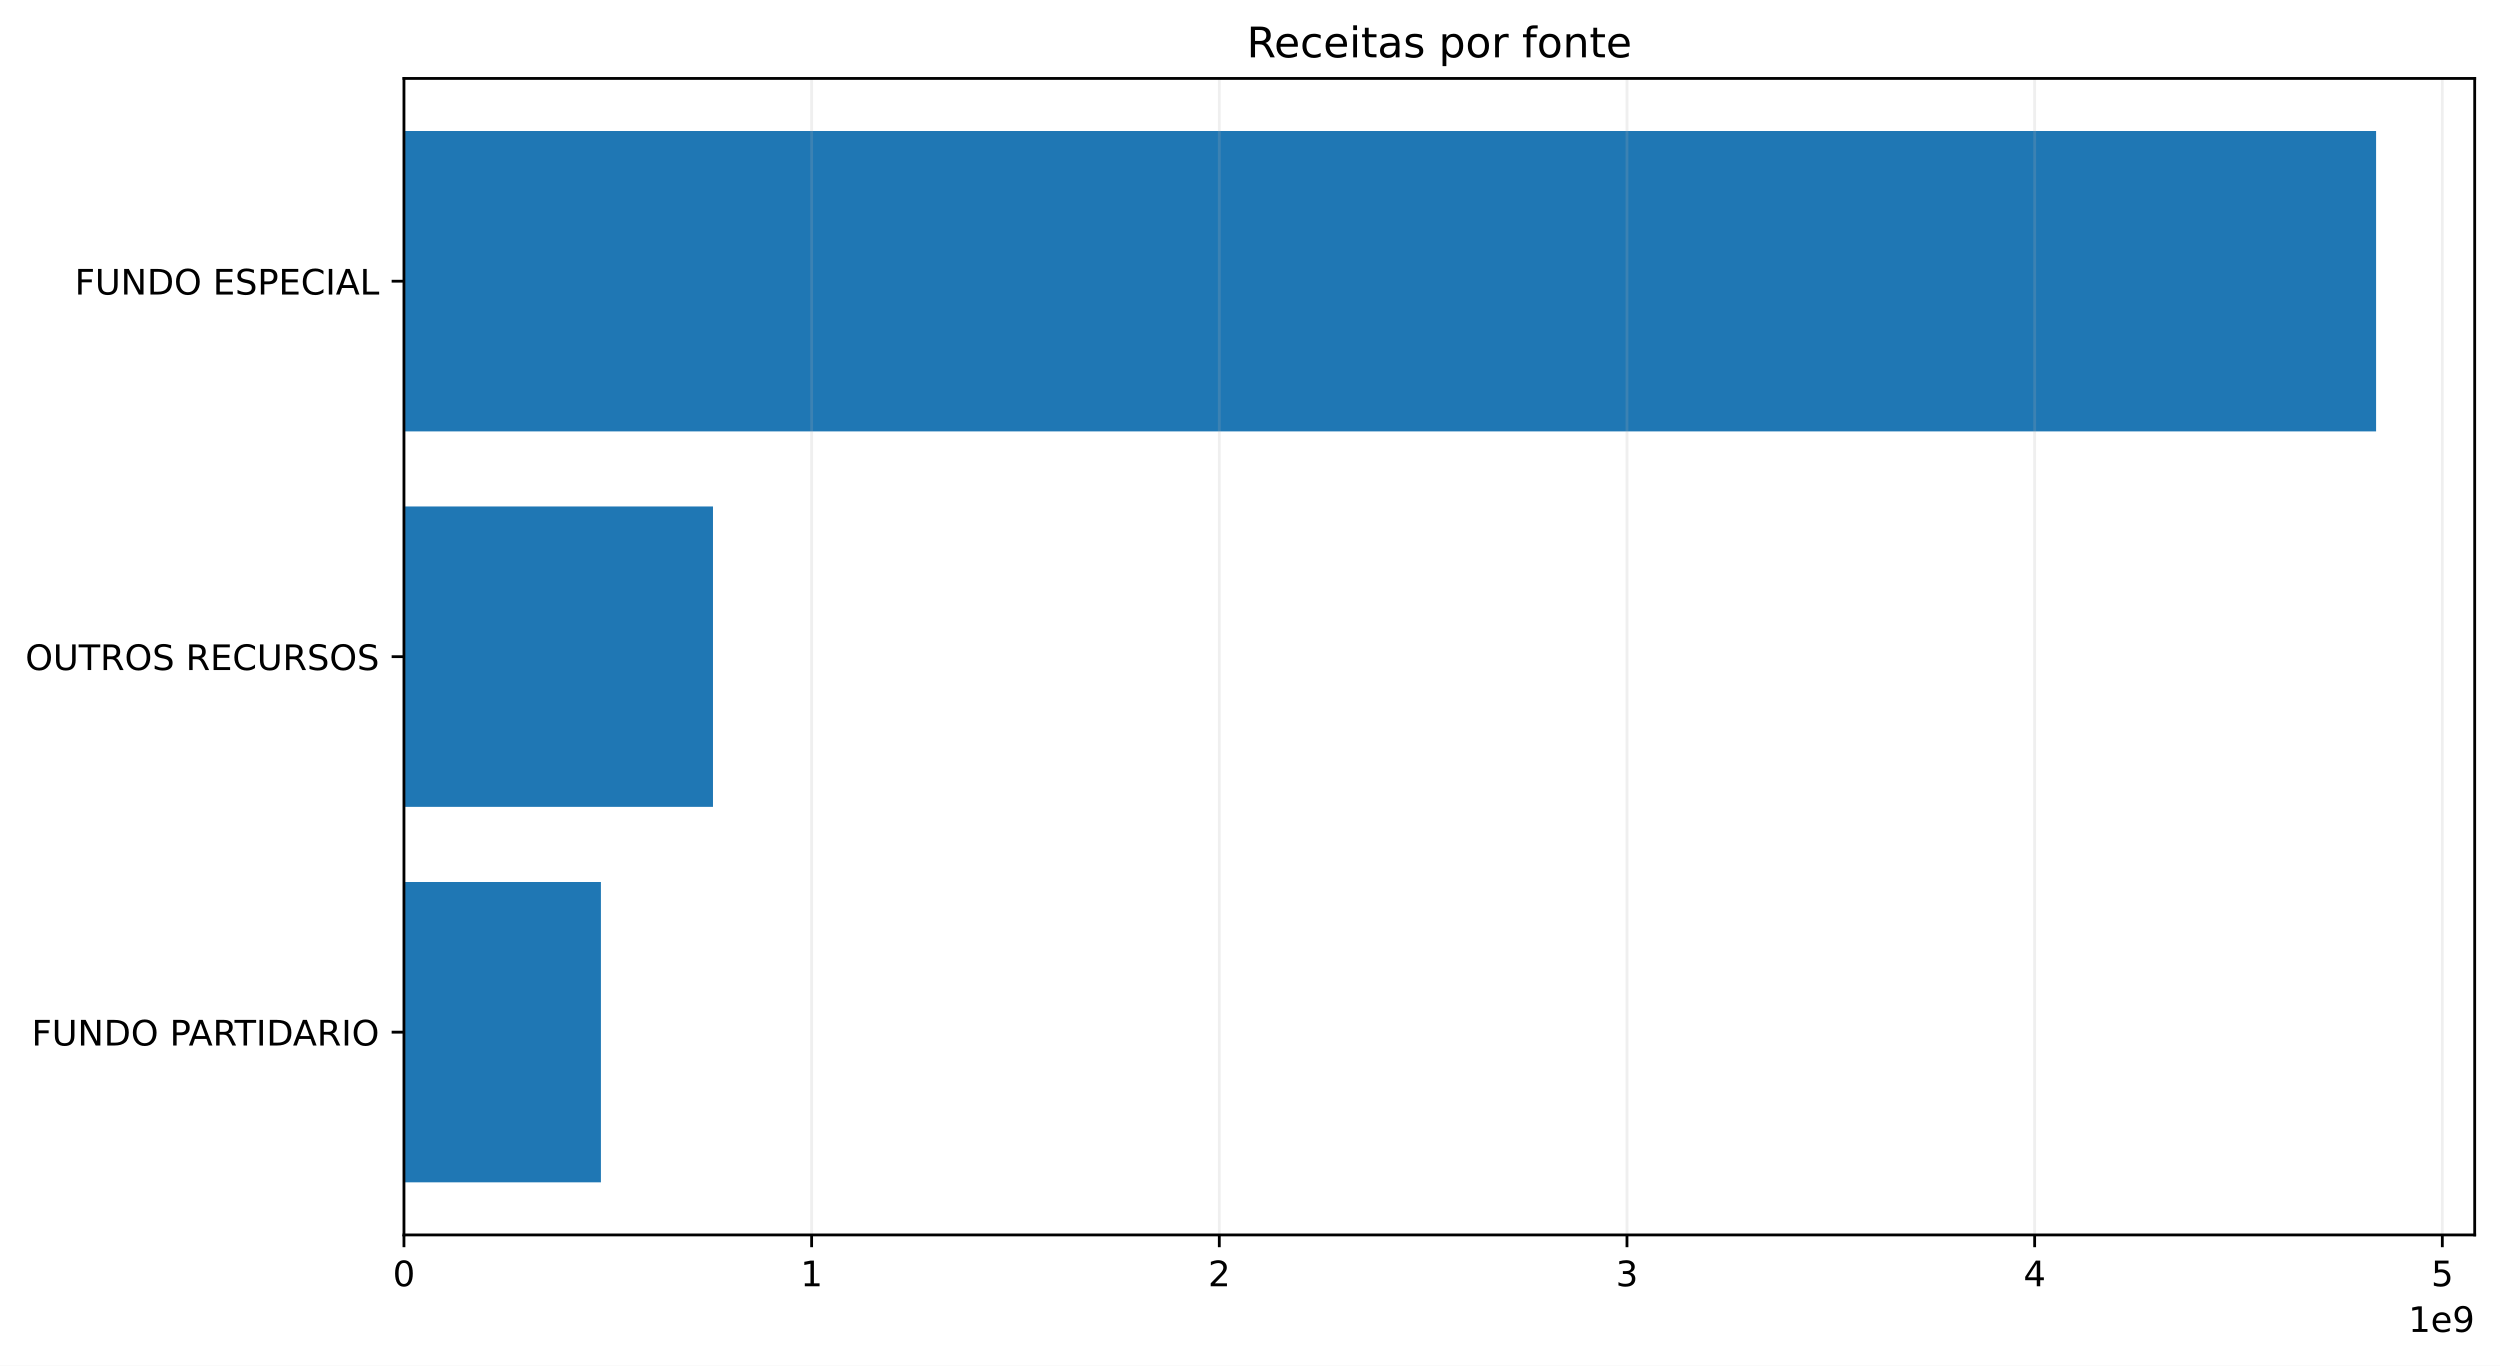
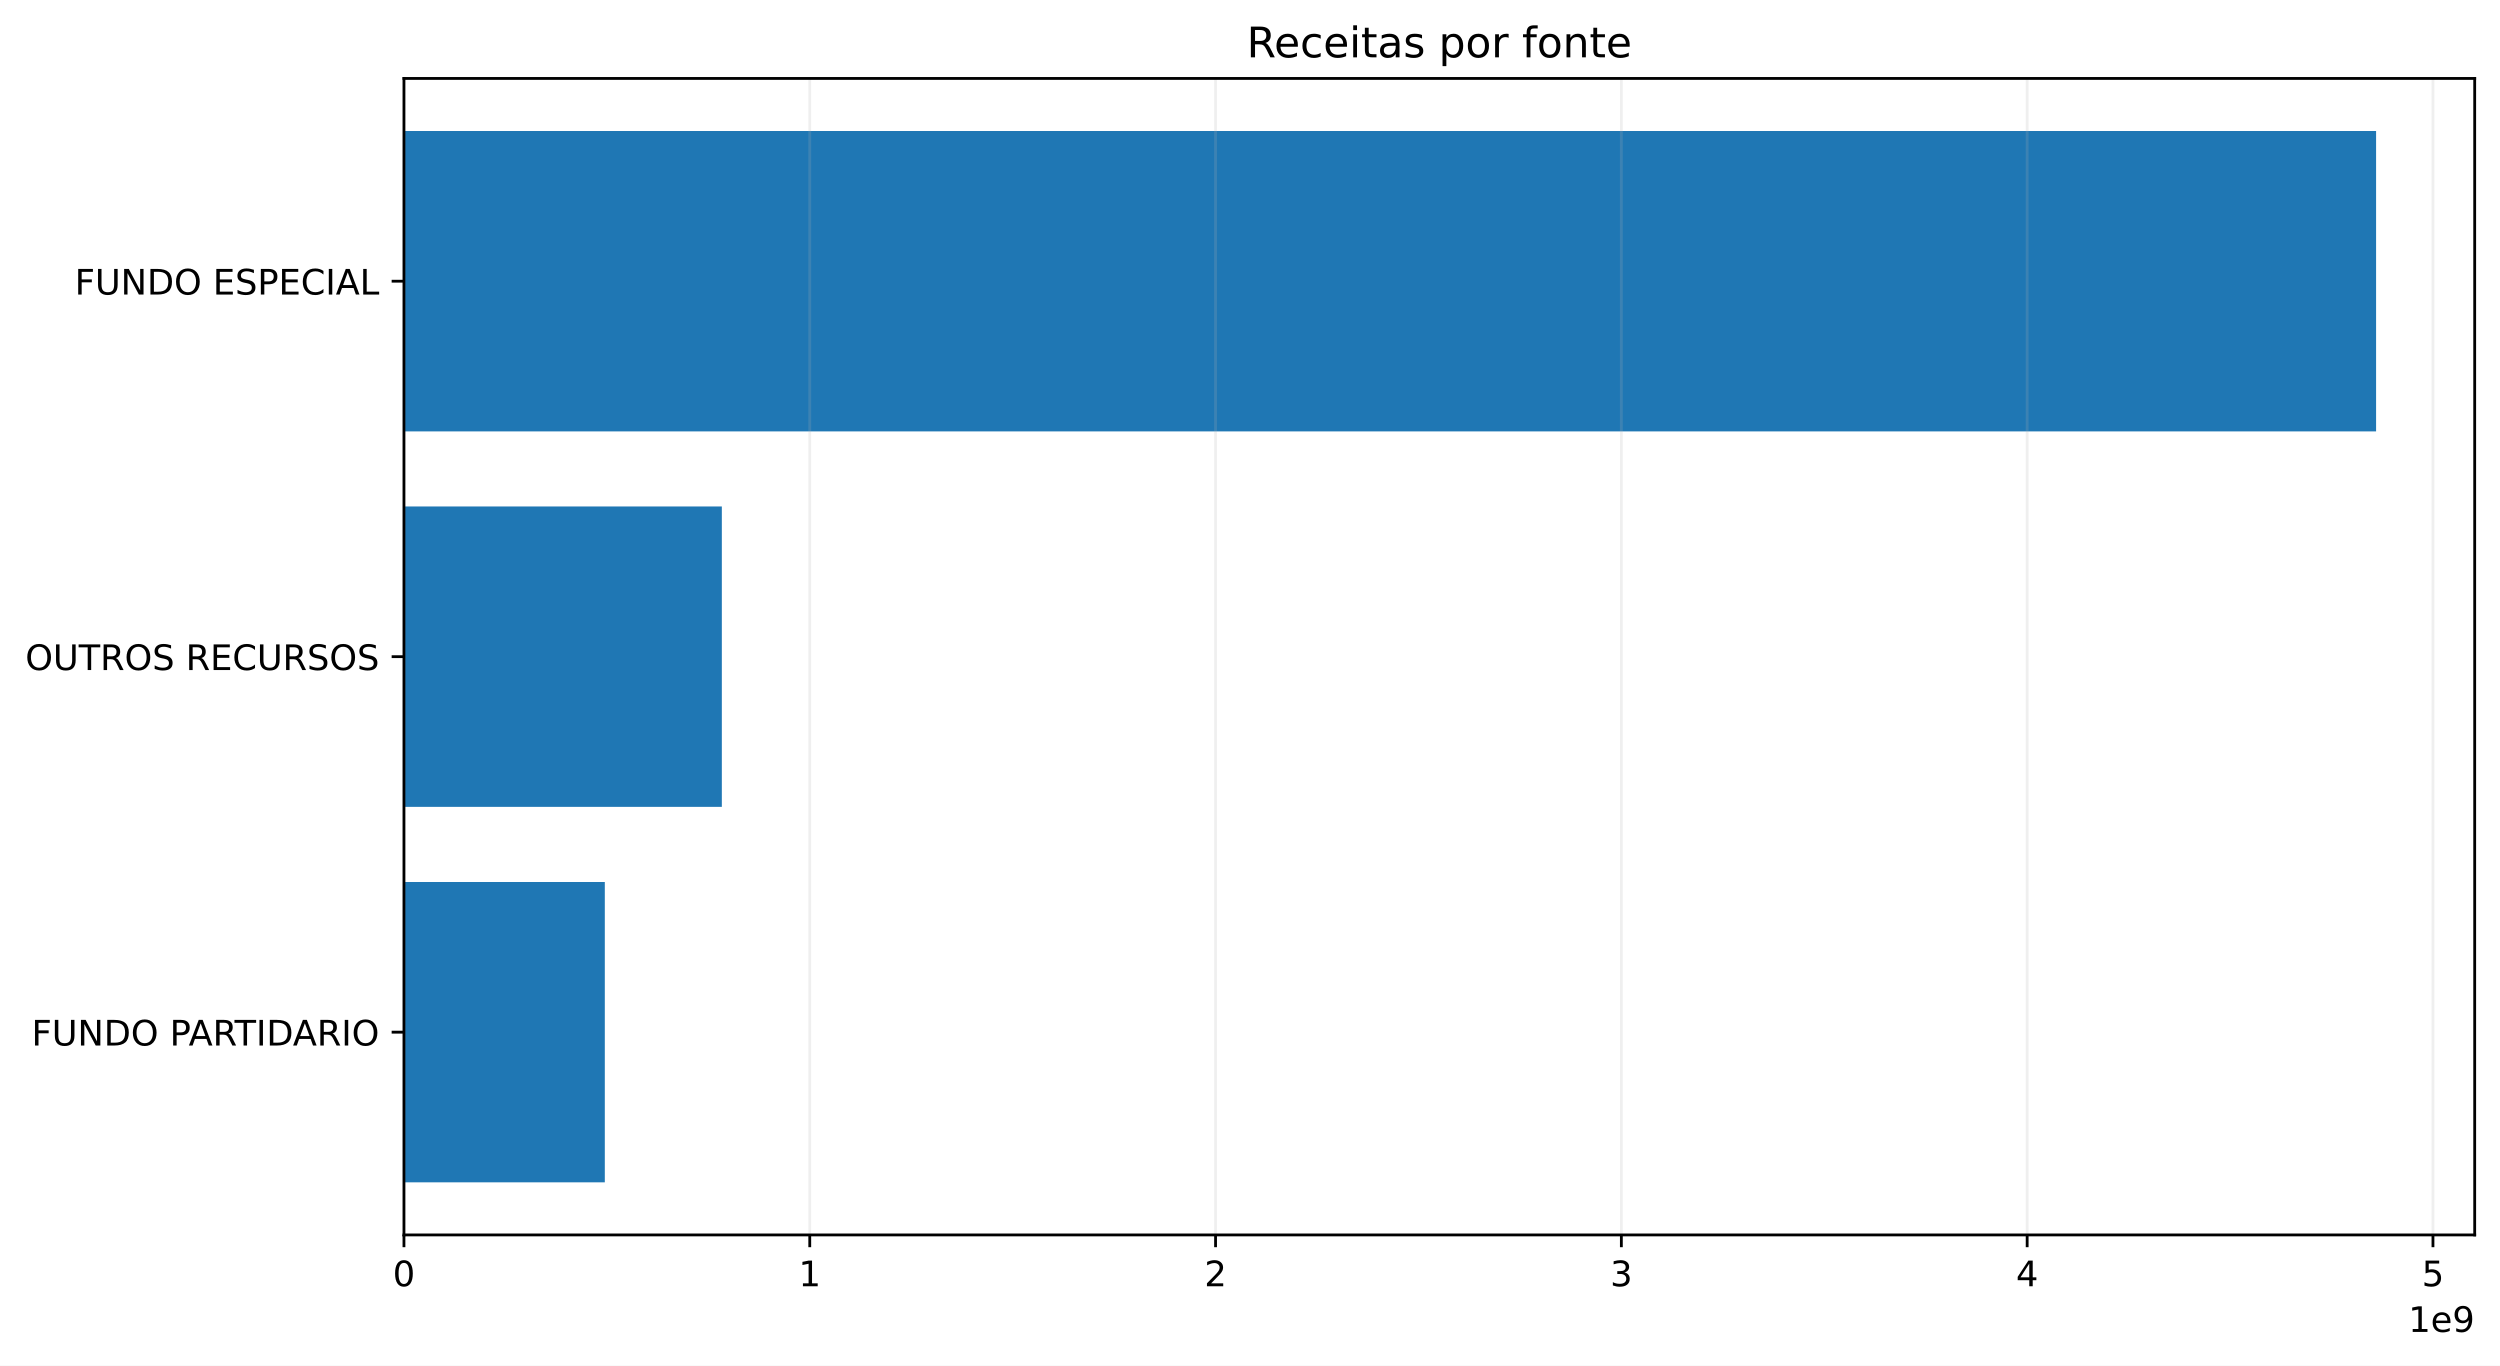
<svg xmlns="http://www.w3.org/2000/svg" xmlns:xlink="http://www.w3.org/1999/xlink" width="711.291pt" height="388.558pt" viewBox="0 0 711.291 388.558" version="1.1">
  <defs>
    <style type="text/css">*{stroke-linejoin: round; stroke-linecap: butt}</style>
  </defs>
  <g id="figure_1">
    <g id="patch_1">
      <path d="M 0 388.558  L 711.291 388.558  L 711.291 0  L 0 0  z " style="fill: #ffffff" />
    </g>
    <g id="axes_1">
      <g id="patch_2">
        <path d="M 114.931 351.358  L 704.091 351.358  L 704.091 22.318  L 114.931 22.318  z " style="fill: #ffffff" />
      </g>
      <g id="patch_3">
-         <path d="M 114.931 336.402  L 170.97 336.402  L 170.97 250.937  L 114.931 250.937  z " clip-path="url(#pdb9e37e491)" style="fill: #1f77b4" />
+         <path d="M 114.931 336.402  L 172.079 336.402  L 172.079 250.937  L 114.931 250.937  z " clip-path="url(#pdd58d135aa)" style="fill: #1f77b4" />
      </g>
      <g id="patch_4">
-         <path d="M 114.931 229.571  L 202.856 229.571  L 202.856 144.106  L 114.931 144.106  z " clip-path="url(#pdb9e37e491)" style="fill: #1f77b4" />
+         <path d="M 114.931 229.571  L 205.374 229.571  L 205.374 144.106  L 114.931 144.106  z " clip-path="url(#pdd58d135aa)" style="fill: #1f77b4" />
      </g>
      <g id="patch_5">
-         <path d="M 114.931 122.739  L 676.036 122.739  L 676.036 37.274  L 114.931 37.274  z " clip-path="url(#pdb9e37e491)" style="fill: #1f77b4" />
+         <path d="M 114.931 122.739  L 676.036 122.739  L 676.036 37.274  L 114.931 37.274  z " clip-path="url(#pdd58d135aa)" style="fill: #1f77b4" />
      </g>
      <g id="matplotlib.axis_1">
        <g id="xtick_1">
          <g id="line2d_1">
-             <path d="M 114.931 351.358  L 114.931 22.318  " clip-path="url(#pdb9e37e491)" style="fill: none; stroke: #b0b0b0; stroke-opacity: 0.2; stroke-width: 0.8; stroke-linecap: square" />
+             <path d="M 114.931 351.358  L 114.931 22.318  " clip-path="url(#pdd58d135aa)" style="fill: none; stroke: #b0b0b0; stroke-opacity: 0.2; stroke-width: 0.8; stroke-linecap: square" />
          </g>
          <g id="line2d_2">
            <defs>
-               <path id="mb4177dfd42" d="M 0 0  L 0 3.5  " style="stroke: #000000; stroke-width: 0.8" />
+               <path id="mf9fee70740" d="M 0 0  L 0 3.5  " style="stroke: #000000; stroke-width: 0.8" />
            </defs>
            <g>
-               <use xlink:href="#mb4177dfd42" x="114.931" y="351.358" style="stroke: #000000; stroke-width: 0.8" />
+               <use xlink:href="#mf9fee70740" x="114.931" y="351.358" style="stroke: #000000; stroke-width: 0.8" />
            </g>
          </g>
          <g id="text_1">
            <g transform="translate(111.75 365.9558) scale(0.1 -0.1)">
              <defs>
                <path id="DejaVuSans-13" d="M 2034 4250  Q 1547 4250 1301 3770  Q 1056 3291 1056 2328  Q 1056 1369 1301 889  Q 1547 409 2034 409  Q 2525 409 2770 889  Q 3016 1369 3016 2328  Q 3016 3291 2770 3770  Q 2525 4250 2034 4250  z M 2034 4750  Q 2819 4750 3233 4129  Q 3647 3509 3647 2328  Q 3647 1150 3233 529  Q 2819 -91 2034 -91  Q 1250 -91 836 529  Q 422 1150 422 2328  Q 422 3509 836 4129  Q 1250 4750 2034 4750  z " transform="scale(0.015625)" />
              </defs>
              <use xlink:href="#DejaVuSans-13" />
            </g>
          </g>
        </g>
        <g id="xtick_2">
          <g id="line2d_3">
-             <path d="M 230.921 351.358  L 230.921 22.318  " clip-path="url(#pdb9e37e491)" style="fill: none; stroke: #b0b0b0; stroke-opacity: 0.2; stroke-width: 0.8; stroke-linecap: square" />
+             <path d="M 230.388 351.358  L 230.388 22.318  " clip-path="url(#pdd58d135aa)" style="fill: none; stroke: #b0b0b0; stroke-opacity: 0.2; stroke-width: 0.8; stroke-linecap: square" />
          </g>
          <g id="line2d_4">
            <g>
-               <use xlink:href="#mb4177dfd42" x="230.921" y="351.358" style="stroke: #000000; stroke-width: 0.8" />
+               <use xlink:href="#mf9fee70740" x="230.388" y="351.358" style="stroke: #000000; stroke-width: 0.8" />
            </g>
          </g>
          <g id="text_2">
-             <g transform="translate(227.74 365.9558) scale(0.1 -0.1)">
+             <g transform="translate(227.2072 365.9558) scale(0.1 -0.1)">
              <defs>
                <path id="DejaVuSans-14" d="M 794 531  L 1825 531  L 1825 4091  L 703 3866  L 703 4441  L 1819 4666  L 2450 4666  L 2450 531  L 3481 531  L 3481 0  L 794 0  L 794 531  z " transform="scale(0.015625)" />
              </defs>
              <use xlink:href="#DejaVuSans-14" />
            </g>
          </g>
        </g>
        <g id="xtick_3">
          <g id="line2d_5">
-             <path d="M 346.911 351.358  L 346.911 22.318  " clip-path="url(#pdb9e37e491)" style="fill: none; stroke: #b0b0b0; stroke-opacity: 0.2; stroke-width: 0.8; stroke-linecap: square" />
+             <path d="M 345.846 351.358  L 345.846 22.318  " clip-path="url(#pdd58d135aa)" style="fill: none; stroke: #b0b0b0; stroke-opacity: 0.2; stroke-width: 0.8; stroke-linecap: square" />
          </g>
          <g id="line2d_6">
            <g>
-               <use xlink:href="#mb4177dfd42" x="346.911" y="351.358" style="stroke: #000000; stroke-width: 0.8" />
+               <use xlink:href="#mf9fee70740" x="345.846" y="351.358" style="stroke: #000000; stroke-width: 0.8" />
            </g>
          </g>
          <g id="text_3">
-             <g transform="translate(343.73 365.9558) scale(0.1 -0.1)">
+             <g transform="translate(342.6644 365.9558) scale(0.1 -0.1)">
              <defs>
                <path id="DejaVuSans-15" d="M 1228 531  L 3431 531  L 3431 0  L 469 0  L 469 531  Q 828 903 1448 1529  Q 2069 2156 2228 2338  Q 2531 2678 2651 2914  Q 2772 3150 2772 3378  Q 2772 3750 2511 3984  Q 2250 4219 1831 4219  Q 1534 4219 1204 4116  Q 875 4013 500 3803  L 500 4441  Q 881 4594 1212 4672  Q 1544 4750 1819 4750  Q 2544 4750 2975 4387  Q 3406 4025 3406 3419  Q 3406 3131 3298 2873  Q 3191 2616 2906 2266  Q 2828 2175 2409 1742  Q 1991 1309 1228 531  z " transform="scale(0.015625)" />
              </defs>
              <use xlink:href="#DejaVuSans-15" />
            </g>
          </g>
        </g>
        <g id="xtick_4">
          <g id="line2d_7">
-             <path d="M 462.901 351.358  L 462.901 22.318  " clip-path="url(#pdb9e37e491)" style="fill: none; stroke: #b0b0b0; stroke-opacity: 0.2; stroke-width: 0.8; stroke-linecap: square" />
+             <path d="M 461.303 351.358  L 461.303 22.318  " clip-path="url(#pdd58d135aa)" style="fill: none; stroke: #b0b0b0; stroke-opacity: 0.2; stroke-width: 0.8; stroke-linecap: square" />
          </g>
          <g id="line2d_8">
            <g>
-               <use xlink:href="#mb4177dfd42" x="462.901" y="351.358" style="stroke: #000000; stroke-width: 0.8" />
+               <use xlink:href="#mf9fee70740" x="461.303" y="351.358" style="stroke: #000000; stroke-width: 0.8" />
            </g>
          </g>
          <g id="text_4">
-             <g transform="translate(459.72 365.9558) scale(0.1 -0.1)">
+             <g transform="translate(458.1216 365.9558) scale(0.1 -0.1)">
              <defs>
                <path id="DejaVuSans-16" d="M 2597 2516  Q 3050 2419 3304 2112  Q 3559 1806 3559 1356  Q 3559 666 3084 287  Q 2609 -91 1734 -91  Q 1441 -91 1130 -33  Q 819 25 488 141  L 488 750  Q 750 597 1062 519  Q 1375 441 1716 441  Q 2309 441 2620 675  Q 2931 909 2931 1356  Q 2931 1769 2642 2001  Q 2353 2234 1838 2234  L 1294 2234  L 1294 2753  L 1863 2753  Q 2328 2753 2575 2939  Q 2822 3125 2822 3475  Q 2822 3834 2567 4026  Q 2313 4219 1838 4219  Q 1578 4219 1281 4162  Q 984 4106 628 3988  L 628 4550  Q 988 4650 1302 4700  Q 1616 4750 1894 4750  Q 2613 4750 3031 4423  Q 3450 4097 3450 3541  Q 3450 3153 3228 2886  Q 3006 2619 2597 2516  z " transform="scale(0.015625)" />
              </defs>
              <use xlink:href="#DejaVuSans-16" />
            </g>
          </g>
        </g>
        <g id="xtick_5">
          <g id="line2d_9">
-             <path d="M 578.891 351.358  L 578.891 22.318  " clip-path="url(#pdb9e37e491)" style="fill: none; stroke: #b0b0b0; stroke-opacity: 0.2; stroke-width: 0.8; stroke-linecap: square" />
+             <path d="M 576.76 351.358  L 576.76 22.318  " clip-path="url(#pdd58d135aa)" style="fill: none; stroke: #b0b0b0; stroke-opacity: 0.2; stroke-width: 0.8; stroke-linecap: square" />
          </g>
          <g id="line2d_10">
            <g>
-               <use xlink:href="#mb4177dfd42" x="578.891" y="351.358" style="stroke: #000000; stroke-width: 0.8" />
+               <use xlink:href="#mf9fee70740" x="576.76" y="351.358" style="stroke: #000000; stroke-width: 0.8" />
            </g>
          </g>
          <g id="text_5">
-             <g transform="translate(575.71 365.9558) scale(0.1 -0.1)">
+             <g transform="translate(573.5787 365.9558) scale(0.1 -0.1)">
              <defs>
                <path id="DejaVuSans-17" d="M 2419 4116  L 825 1625  L 2419 1625  L 2419 4116  z M 2253 4666  L 3047 4666  L 3047 1625  L 3713 1625  L 3713 1100  L 3047 1100  L 3047 0  L 2419 0  L 2419 1100  L 313 1100  L 313 1709  L 2253 4666  z " transform="scale(0.015625)" />
              </defs>
              <use xlink:href="#DejaVuSans-17" />
            </g>
          </g>
        </g>
        <g id="xtick_6">
          <g id="line2d_11">
-             <path d="M 694.881 351.358  L 694.881 22.318  " clip-path="url(#pdb9e37e491)" style="fill: none; stroke: #b0b0b0; stroke-opacity: 0.2; stroke-width: 0.8; stroke-linecap: square" />
+             <path d="M 692.217 351.358  L 692.217 22.318  " clip-path="url(#pdd58d135aa)" style="fill: none; stroke: #b0b0b0; stroke-opacity: 0.2; stroke-width: 0.8; stroke-linecap: square" />
          </g>
          <g id="line2d_12">
            <g>
-               <use xlink:href="#mb4177dfd42" x="694.881" y="351.358" style="stroke: #000000; stroke-width: 0.8" />
+               <use xlink:href="#mf9fee70740" x="692.217" y="351.358" style="stroke: #000000; stroke-width: 0.8" />
            </g>
          </g>
          <g id="text_6">
-             <g transform="translate(691.7 365.9558) scale(0.1 -0.1)">
+             <g transform="translate(689.0359 365.9558) scale(0.1 -0.1)">
              <defs>
                <path id="DejaVuSans-18" d="M 691 4666  L 3169 4666  L 3169 4134  L 1269 4134  L 1269 2991  Q 1406 3038 1543 3061  Q 1681 3084 1819 3084  Q 2600 3084 3056 2656  Q 3513 2228 3513 1497  Q 3513 744 3044 326  Q 2575 -91 1722 -91  Q 1428 -91 1123 -41  Q 819 9 494 109  L 494 744  Q 775 591 1075 516  Q 1375 441 1709 441  Q 2250 441 2565 725  Q 2881 1009 2881 1497  Q 2881 1984 2565 2268  Q 2250 2553 1709 2553  Q 1456 2553 1204 2497  Q 953 2441 691 2322  L 691 4666  z " transform="scale(0.015625)" />
              </defs>
              <use xlink:href="#DejaVuSans-18" />
            </g>
          </g>
        </g>
        <g id="text_7">
          <g transform="translate(685.2131 378.9558) scale(0.1 -0.1)">
            <defs>
              <path id="DejaVuSans-48" d="M 3597 1894  L 3597 1613  L 953 1613  Q 991 1019 1311 708  Q 1631 397 2203 397  Q 2534 397 2845 478  Q 3156 559 3463 722  L 3463 178  Q 3153 47 2828 -22  Q 2503 -91 2169 -91  Q 1331 -91 842 396  Q 353 884 353 1716  Q 353 2575 817 3079  Q 1281 3584 2069 3584  Q 2775 3584 3186 3129  Q 3597 2675 3597 1894  z M 3022 2063  Q 3016 2534 2758 2815  Q 2500 3097 2075 3097  Q 1594 3097 1305 2825  Q 1016 2553 972 2059  L 3022 2063  z " transform="scale(0.015625)" />
              <path id="DejaVuSans-1c" d="M 703 97  L 703 672  Q 941 559 1184 500  Q 1428 441 1663 441  Q 2288 441 2617 861  Q 2947 1281 2994 2138  Q 2813 1869 2534 1725  Q 2256 1581 1919 1581  Q 1219 1581 811 2004  Q 403 2428 403 3163  Q 403 3881 828 4315  Q 1253 4750 1959 4750  Q 2769 4750 3195 4129  Q 3622 3509 3622 2328  Q 3622 1225 3098 567  Q 2575 -91 1691 -91  Q 1453 -91 1209 -44  Q 966 3 703 97  z M 1959 2075  Q 2384 2075 2632 2365  Q 2881 2656 2881 3163  Q 2881 3666 2632 3958  Q 2384 4250 1959 4250  Q 1534 4250 1286 3958  Q 1038 3666 1038 3163  Q 1038 2656 1286 2365  Q 1534 2075 1959 2075  z " transform="scale(0.015625)" />
            </defs>
            <use xlink:href="#DejaVuSans-14" />
            <use xlink:href="#DejaVuSans-48" transform="translate(63.625 0)" />
            <use xlink:href="#DejaVuSans-1c" transform="translate(125.1562 0)" />
          </g>
        </g>
      </g>
      <g id="matplotlib.axis_2">
        <g id="ytick_1">
          <g id="line2d_13">
            <defs>
-               <path id="m249970e47c" d="M 0 0  L -3.5 0  " style="stroke: #000000; stroke-width: 0.8" />
+               <path id="me36fa55dba" d="M 0 0  L -3.5 0  " style="stroke: #000000; stroke-width: 0.8" />
            </defs>
            <g>
-               <use xlink:href="#m249970e47c" x="114.931" y="293.669" style="stroke: #000000; stroke-width: 0.8" />
+               <use xlink:href="#me36fa55dba" x="114.931" y="293.669" style="stroke: #000000; stroke-width: 0.8" />
            </g>
          </g>
          <g id="text_8">
            <g transform="translate(8.984375 297.4681) scale(0.1 -0.1)">
              <defs>
                <path id="DejaVuSans-29" d="M 628 4666  L 3309 4666  L 3309 4134  L 1259 4134  L 1259 2759  L 3109 2759  L 3109 2228  L 1259 2228  L 1259 0  L 628 0  L 628 4666  z " transform="scale(0.015625)" />
                <path id="DejaVuSans-38" d="M 556 4666  L 1191 4666  L 1191 1831  Q 1191 1081 1462 751  Q 1734 422 2344 422  Q 2950 422 3222 751  Q 3494 1081 3494 1831  L 3494 4666  L 4128 4666  L 4128 1753  Q 4128 841 3676 375  Q 3225 -91 2344 -91  Q 1459 -91 1007 375  Q 556 841 556 1753  L 556 4666  z " transform="scale(0.015625)" />
                <path id="DejaVuSans-31" d="M 628 4666  L 1478 4666  L 3547 763  L 3547 4666  L 4159 4666  L 4159 0  L 3309 0  L 1241 3903  L 1241 0  L 628 0  L 628 4666  z " transform="scale(0.015625)" />
                <path id="DejaVuSans-27" d="M 1259 4147  L 1259 519  L 2022 519  Q 2988 519 3436 956  Q 3884 1394 3884 2338  Q 3884 3275 3436 3711  Q 2988 4147 2022 4147  L 1259 4147  z M 628 4666  L 1925 4666  Q 3281 4666 3915 4102  Q 4550 3538 4550 2338  Q 4550 1131 3912 565  Q 3275 0 1925 0  L 628 0  L 628 4666  z " transform="scale(0.015625)" />
                <path id="DejaVuSans-32" d="M 2522 4238  Q 1834 4238 1429 3725  Q 1025 3213 1025 2328  Q 1025 1447 1429 934  Q 1834 422 2522 422  Q 3209 422 3611 934  Q 4013 1447 4013 2328  Q 4013 3213 3611 3725  Q 3209 4238 2522 4238  z M 2522 4750  Q 3503 4750 4090 4092  Q 4678 3434 4678 2328  Q 4678 1225 4090 567  Q 3503 -91 2522 -91  Q 1538 -91 948 565  Q 359 1222 359 2328  Q 359 3434 948 4092  Q 1538 4750 2522 4750  z " transform="scale(0.015625)" />
                <path id="DejaVuSans-3" transform="scale(0.015625)" />
                <path id="DejaVuSans-33" d="M 1259 4147  L 1259 2394  L 2053 2394  Q 2494 2394 2734 2622  Q 2975 2850 2975 3272  Q 2975 3691 2734 3919  Q 2494 4147 2053 4147  L 1259 4147  z M 628 4666  L 2053 4666  Q 2838 4666 3239 4311  Q 3641 3956 3641 3272  Q 3641 2581 3239 2228  Q 2838 1875 2053 1875  L 1259 1875  L 1259 0  L 628 0  L 628 4666  z " transform="scale(0.015625)" />
                <path id="DejaVuSans-24" d="M 2188 4044  L 1331 1722  L 3047 1722  L 2188 4044  z M 1831 4666  L 2547 4666  L 4325 0  L 3669 0  L 3244 1197  L 1141 1197  L 716 0  L 50 0  L 1831 4666  z " transform="scale(0.015625)" />
                <path id="DejaVuSans-35" d="M 2841 2188  Q 3044 2119 3236 1894  Q 3428 1669 3622 1275  L 4263 0  L 3584 0  L 2988 1197  Q 2756 1666 2539 1819  Q 2322 1972 1947 1972  L 1259 1972  L 1259 0  L 628 0  L 628 4666  L 2053 4666  Q 2853 4666 3247 4331  Q 3641 3997 3641 3322  Q 3641 2881 3436 2590  Q 3231 2300 2841 2188  z M 1259 4147  L 1259 2491  L 2053 2491  Q 2509 2491 2742 2702  Q 2975 2913 2975 3322  Q 2975 3731 2742 3939  Q 2509 4147 2053 4147  L 1259 4147  z " transform="scale(0.015625)" />
                <path id="DejaVuSans-37" d="M -19 4666  L 3928 4666  L 3928 4134  L 2272 4134  L 2272 0  L 1638 0  L 1638 4134  L -19 4134  L -19 4666  z " transform="scale(0.015625)" />
                <path id="DejaVuSans-2c" d="M 628 4666  L 1259 4666  L 1259 0  L 628 0  L 628 4666  z " transform="scale(0.015625)" />
              </defs>
              <use xlink:href="#DejaVuSans-29" />
              <use xlink:href="#DejaVuSans-38" transform="translate(57.51562 0)" />
              <use xlink:href="#DejaVuSans-31" transform="translate(130.7031 0)" />
              <use xlink:href="#DejaVuSans-27" transform="translate(205.5156 0)" />
              <use xlink:href="#DejaVuSans-32" transform="translate(282.5156 0)" />
              <use xlink:href="#DejaVuSans-3" transform="translate(361.2344 0)" />
              <use xlink:href="#DejaVuSans-33" transform="translate(393.0156 0)" />
              <use xlink:href="#DejaVuSans-24" transform="translate(446.9219 0)" />
              <use xlink:href="#DejaVuSans-35" transform="translate(515.3281 0)" />
              <use xlink:href="#DejaVuSans-37" transform="translate(577.5312 0)" />
              <use xlink:href="#DejaVuSans-2c" transform="translate(638.6094 0)" />
              <use xlink:href="#DejaVuSans-27" transform="translate(668.1094 0)" />
              <use xlink:href="#DejaVuSans-24" transform="translate(743.3594 0)" />
              <use xlink:href="#DejaVuSans-35" transform="translate(811.7656 0)" />
              <use xlink:href="#DejaVuSans-2c" transform="translate(881.25 0)" />
              <use xlink:href="#DejaVuSans-32" transform="translate(910.75 0)" />
            </g>
          </g>
        </g>
        <g id="ytick_2">
          <g id="line2d_14">
            <g>
-               <use xlink:href="#m249970e47c" x="114.931" y="186.838" style="stroke: #000000; stroke-width: 0.8" />
+               <use xlink:href="#me36fa55dba" x="114.931" y="186.838" style="stroke: #000000; stroke-width: 0.8" />
            </g>
          </g>
          <g id="text_9">
            <g transform="translate(7.2 190.637) scale(0.1 -0.1)">
              <defs>
                <path id="DejaVuSans-36" d="M 3425 4513  L 3425 3897  Q 3066 4069 2747 4153  Q 2428 4238 2131 4238  Q 1616 4238 1336 4038  Q 1056 3838 1056 3469  Q 1056 3159 1242 3001  Q 1428 2844 1947 2747  L 2328 2669  Q 3034 2534 3370 2195  Q 3706 1856 3706 1288  Q 3706 609 3251 259  Q 2797 -91 1919 -91  Q 1588 -91 1214 -16  Q 841 59 441 206  L 441 856  Q 825 641 1194 531  Q 1563 422 1919 422  Q 2459 422 2753 634  Q 3047 847 3047 1241  Q 3047 1584 2836 1778  Q 2625 1972 2144 2069  L 1759 2144  Q 1053 2284 737 2584  Q 422 2884 422 3419  Q 422 4038 858 4394  Q 1294 4750 2059 4750  Q 2388 4750 2728 4690  Q 3069 4631 3425 4513  z " transform="scale(0.015625)" />
                <path id="DejaVuSans-28" d="M 628 4666  L 3578 4666  L 3578 4134  L 1259 4134  L 1259 2753  L 3481 2753  L 3481 2222  L 1259 2222  L 1259 531  L 3634 531  L 3634 0  L 628 0  L 628 4666  z " transform="scale(0.015625)" />
                <path id="DejaVuSans-26" d="M 4122 4306  L 4122 3641  Q 3803 3938 3442 4084  Q 3081 4231 2675 4231  Q 1875 4231 1450 3742  Q 1025 3253 1025 2328  Q 1025 1406 1450 917  Q 1875 428 2675 428  Q 3081 428 3442 575  Q 3803 722 4122 1019  L 4122 359  Q 3791 134 3420 21  Q 3050 -91 2638 -91  Q 1578 -91 968 557  Q 359 1206 359 2328  Q 359 3453 968 4101  Q 1578 4750 2638 4750  Q 3056 4750 3426 4639  Q 3797 4528 4122 4306  z " transform="scale(0.015625)" />
              </defs>
              <use xlink:href="#DejaVuSans-32" />
              <use xlink:href="#DejaVuSans-38" transform="translate(78.71875 0)" />
              <use xlink:href="#DejaVuSans-37" transform="translate(151.9062 0)" />
              <use xlink:href="#DejaVuSans-35" transform="translate(212.9844 0)" />
              <use xlink:href="#DejaVuSans-32" transform="translate(282.4688 0)" />
              <use xlink:href="#DejaVuSans-36" transform="translate(361.1875 0)" />
              <use xlink:href="#DejaVuSans-3" transform="translate(424.6719 0)" />
              <use xlink:href="#DejaVuSans-35" transform="translate(456.4531 0)" />
              <use xlink:href="#DejaVuSans-28" transform="translate(525.9375 0)" />
              <use xlink:href="#DejaVuSans-26" transform="translate(589.125 0)" />
              <use xlink:href="#DejaVuSans-38" transform="translate(658.9531 0)" />
              <use xlink:href="#DejaVuSans-35" transform="translate(732.1406 0)" />
              <use xlink:href="#DejaVuSans-36" transform="translate(801.625 0)" />
              <use xlink:href="#DejaVuSans-32" transform="translate(865.1094 0)" />
              <use xlink:href="#DejaVuSans-36" transform="translate(943.8281 0)" />
            </g>
          </g>
        </g>
        <g id="ytick_3">
          <g id="line2d_15">
            <g>
-               <use xlink:href="#m249970e47c" x="114.931" y="80.007" style="stroke: #000000; stroke-width: 0.8" />
+               <use xlink:href="#me36fa55dba" x="114.931" y="80.007" style="stroke: #000000; stroke-width: 0.8" />
            </g>
          </g>
          <g id="text_10">
            <g transform="translate(21.26875 83.80578) scale(0.1 -0.1)">
              <defs>
                <path id="DejaVuSans-2f" d="M 628 4666  L 1259 4666  L 1259 531  L 3531 531  L 3531 0  L 628 0  L 628 4666  z " transform="scale(0.015625)" />
              </defs>
              <use xlink:href="#DejaVuSans-29" />
              <use xlink:href="#DejaVuSans-38" transform="translate(57.51562 0)" />
              <use xlink:href="#DejaVuSans-31" transform="translate(130.7031 0)" />
              <use xlink:href="#DejaVuSans-27" transform="translate(205.5156 0)" />
              <use xlink:href="#DejaVuSans-32" transform="translate(282.5156 0)" />
              <use xlink:href="#DejaVuSans-3" transform="translate(361.2344 0)" />
              <use xlink:href="#DejaVuSans-28" transform="translate(393.0156 0)" />
              <use xlink:href="#DejaVuSans-36" transform="translate(456.2031 0)" />
              <use xlink:href="#DejaVuSans-33" transform="translate(519.6875 0)" />
              <use xlink:href="#DejaVuSans-28" transform="translate(579.9844 0)" />
              <use xlink:href="#DejaVuSans-26" transform="translate(643.1719 0)" />
              <use xlink:href="#DejaVuSans-2c" transform="translate(713 0)" />
              <use xlink:href="#DejaVuSans-24" transform="translate(742.5 0)" />
              <use xlink:href="#DejaVuSans-2f" transform="translate(810.9062 0)" />
            </g>
          </g>
        </g>
      </g>
      <g id="patch_6">
        <path d="M 114.931 351.358  L 114.931 22.318  " style="fill: none; stroke: #000000; stroke-width: 0.8; stroke-linejoin: miter; stroke-linecap: square" />
      </g>
      <g id="patch_7">
        <path d="M 704.091 351.358  L 704.091 22.318  " style="fill: none; stroke: #000000; stroke-width: 0.8; stroke-linejoin: miter; stroke-linecap: square" />
      </g>
      <g id="patch_8">
        <path d="M 114.931 351.358  L 704.091 351.358  " style="fill: none; stroke: #000000; stroke-width: 0.8; stroke-linejoin: miter; stroke-linecap: square" />
      </g>
      <g id="patch_9">
        <path d="M 114.931 22.318  L 704.091 22.318  " style="fill: none; stroke: #000000; stroke-width: 0.8; stroke-linejoin: miter; stroke-linecap: square" />
      </g>
      <g id="text_11">
        <g transform="translate(354.7163 16.31812) scale(0.12 -0.12)">
          <defs>
            <path id="DejaVuSans-46" d="M 3122 3366  L 3122 2828  Q 2878 2963 2633 3030  Q 2388 3097 2138 3097  Q 1578 3097 1268 2742  Q 959 2388 959 1747  Q 959 1106 1268 751  Q 1578 397 2138 397  Q 2388 397 2633 464  Q 2878 531 3122 666  L 3122 134  Q 2881 22 2623 -34  Q 2366 -91 2075 -91  Q 1284 -91 818 406  Q 353 903 353 1747  Q 353 2603 823 3093  Q 1294 3584 2113 3584  Q 2378 3584 2631 3529  Q 2884 3475 3122 3366  z " transform="scale(0.015625)" />
            <path id="DejaVuSans-4c" d="M 603 3500  L 1178 3500  L 1178 0  L 603 0  L 603 3500  z M 603 4863  L 1178 4863  L 1178 4134  L 603 4134  L 603 4863  z " transform="scale(0.015625)" />
            <path id="DejaVuSans-57" d="M 1172 4494  L 1172 3500  L 2356 3500  L 2356 3053  L 1172 3053  L 1172 1153  Q 1172 725 1289 603  Q 1406 481 1766 481  L 2356 481  L 2356 0  L 1766 0  Q 1100 0 847 248  Q 594 497 594 1153  L 594 3053  L 172 3053  L 172 3500  L 594 3500  L 594 4494  L 1172 4494  z " transform="scale(0.015625)" />
            <path id="DejaVuSans-44" d="M 2194 1759  Q 1497 1759 1228 1600  Q 959 1441 959 1056  Q 959 750 1161 570  Q 1363 391 1709 391  Q 2188 391 2477 730  Q 2766 1069 2766 1631  L 2766 1759  L 2194 1759  z M 3341 1997  L 3341 0  L 2766 0  L 2766 531  Q 2569 213 2275 61  Q 1981 -91 1556 -91  Q 1019 -91 701 211  Q 384 513 384 1019  Q 384 1609 779 1909  Q 1175 2209 1959 2209  L 2766 2209  L 2766 2266  Q 2766 2663 2505 2880  Q 2244 3097 1772 3097  Q 1472 3097 1187 3025  Q 903 2953 641 2809  L 641 3341  Q 956 3463 1253 3523  Q 1550 3584 1831 3584  Q 2591 3584 2966 3190  Q 3341 2797 3341 1997  z " transform="scale(0.015625)" />
            <path id="DejaVuSans-56" d="M 2834 3397  L 2834 2853  Q 2591 2978 2328 3040  Q 2066 3103 1784 3103  Q 1356 3103 1142 2972  Q 928 2841 928 2578  Q 928 2378 1081 2264  Q 1234 2150 1697 2047  L 1894 2003  Q 2506 1872 2764 1633  Q 3022 1394 3022 966  Q 3022 478 2636 193  Q 2250 -91 1575 -91  Q 1294 -91 989 -36  Q 684 19 347 128  L 347 722  Q 666 556 975 473  Q 1284 391 1588 391  Q 1994 391 2212 530  Q 2431 669 2431 922  Q 2431 1156 2273 1281  Q 2116 1406 1581 1522  L 1381 1569  Q 847 1681 609 1914  Q 372 2147 372 2553  Q 372 3047 722 3315  Q 1072 3584 1716 3584  Q 2034 3584 2315 3537  Q 2597 3491 2834 3397  z " transform="scale(0.015625)" />
            <path id="DejaVuSans-53" d="M 1159 525  L 1159 -1331  L 581 -1331  L 581 3500  L 1159 3500  L 1159 2969  Q 1341 3281 1617 3432  Q 1894 3584 2278 3584  Q 2916 3584 3314 3078  Q 3713 2572 3713 1747  Q 3713 922 3314 415  Q 2916 -91 2278 -91  Q 1894 -91 1617 61  Q 1341 213 1159 525  z M 3116 1747  Q 3116 2381 2855 2742  Q 2594 3103 2138 3103  Q 1681 3103 1420 2742  Q 1159 2381 1159 1747  Q 1159 1113 1420 752  Q 1681 391 2138 391  Q 2594 391 2855 752  Q 3116 1113 3116 1747  z " transform="scale(0.015625)" />
            <path id="DejaVuSans-52" d="M 1959 3097  Q 1497 3097 1228 2736  Q 959 2375 959 1747  Q 959 1119 1226 758  Q 1494 397 1959 397  Q 2419 397 2687 759  Q 2956 1122 2956 1747  Q 2956 2369 2687 2733  Q 2419 3097 1959 3097  z M 1959 3584  Q 2709 3584 3137 3096  Q 3566 2609 3566 1747  Q 3566 888 3137 398  Q 2709 -91 1959 -91  Q 1206 -91 779 398  Q 353 888 353 1747  Q 353 2609 779 3096  Q 1206 3584 1959 3584  z " transform="scale(0.015625)" />
            <path id="DejaVuSans-55" d="M 2631 2963  Q 2534 3019 2420 3045  Q 2306 3072 2169 3072  Q 1681 3072 1420 2755  Q 1159 2438 1159 1844  L 1159 0  L 581 0  L 581 3500  L 1159 3500  L 1159 2956  Q 1341 3275 1631 3429  Q 1922 3584 2338 3584  Q 2397 3584 2469 3576  Q 2541 3569 2628 3553  L 2631 2963  z " transform="scale(0.015625)" />
            <path id="DejaVuSans-49" d="M 2375 4863  L 2375 4384  L 1825 4384  Q 1516 4384 1395 4259  Q 1275 4134 1275 3809  L 1275 3500  L 2222 3500  L 2222 3053  L 1275 3053  L 1275 0  L 697 0  L 697 3053  L 147 3053  L 147 3500  L 697 3500  L 697 3744  Q 697 4328 969 4595  Q 1241 4863 1831 4863  L 2375 4863  z " transform="scale(0.015625)" />
            <path id="DejaVuSans-51" d="M 3513 2113  L 3513 0  L 2938 0  L 2938 2094  Q 2938 2591 2744 2837  Q 2550 3084 2163 3084  Q 1697 3084 1428 2787  Q 1159 2491 1159 1978  L 1159 0  L 581 0  L 581 3500  L 1159 3500  L 1159 2956  Q 1366 3272 1645 3428  Q 1925 3584 2291 3584  Q 2894 3584 3203 3211  Q 3513 2838 3513 2113  z " transform="scale(0.015625)" />
          </defs>
          <use xlink:href="#DejaVuSans-35" />
          <use xlink:href="#DejaVuSans-48" transform="translate(65 0)" />
          <use xlink:href="#DejaVuSans-46" transform="translate(126.5312 0)" />
          <use xlink:href="#DejaVuSans-48" transform="translate(181.5156 0)" />
          <use xlink:href="#DejaVuSans-4c" transform="translate(243.0469 0)" />
          <use xlink:href="#DejaVuSans-57" transform="translate(270.8281 0)" />
          <use xlink:href="#DejaVuSans-44" transform="translate(310.0312 0)" />
          <use xlink:href="#DejaVuSans-56" transform="translate(371.3125 0)" />
          <use xlink:href="#DejaVuSans-3" transform="translate(423.4062 0)" />
          <use xlink:href="#DejaVuSans-53" transform="translate(455.1875 0)" />
          <use xlink:href="#DejaVuSans-52" transform="translate(518.6719 0)" />
          <use xlink:href="#DejaVuSans-55" transform="translate(579.8594 0)" />
          <use xlink:href="#DejaVuSans-3" transform="translate(620.9688 0)" />
          <use xlink:href="#DejaVuSans-49" transform="translate(652.75 0)" />
          <use xlink:href="#DejaVuSans-52" transform="translate(687.9531 0)" />
          <use xlink:href="#DejaVuSans-51" transform="translate(749.1406 0)" />
          <use xlink:href="#DejaVuSans-57" transform="translate(812.5156 0)" />
          <use xlink:href="#DejaVuSans-48" transform="translate(851.7188 0)" />
        </g>
      </g>
    </g>
  </g>
  <defs>
-     <clipPath id="pdb9e37e491">
+     <clipPath id="pdd58d135aa">
      <rect x="114.931" y="22.318" width="589.16" height="329.04" />
    </clipPath>
  </defs>
</svg>
